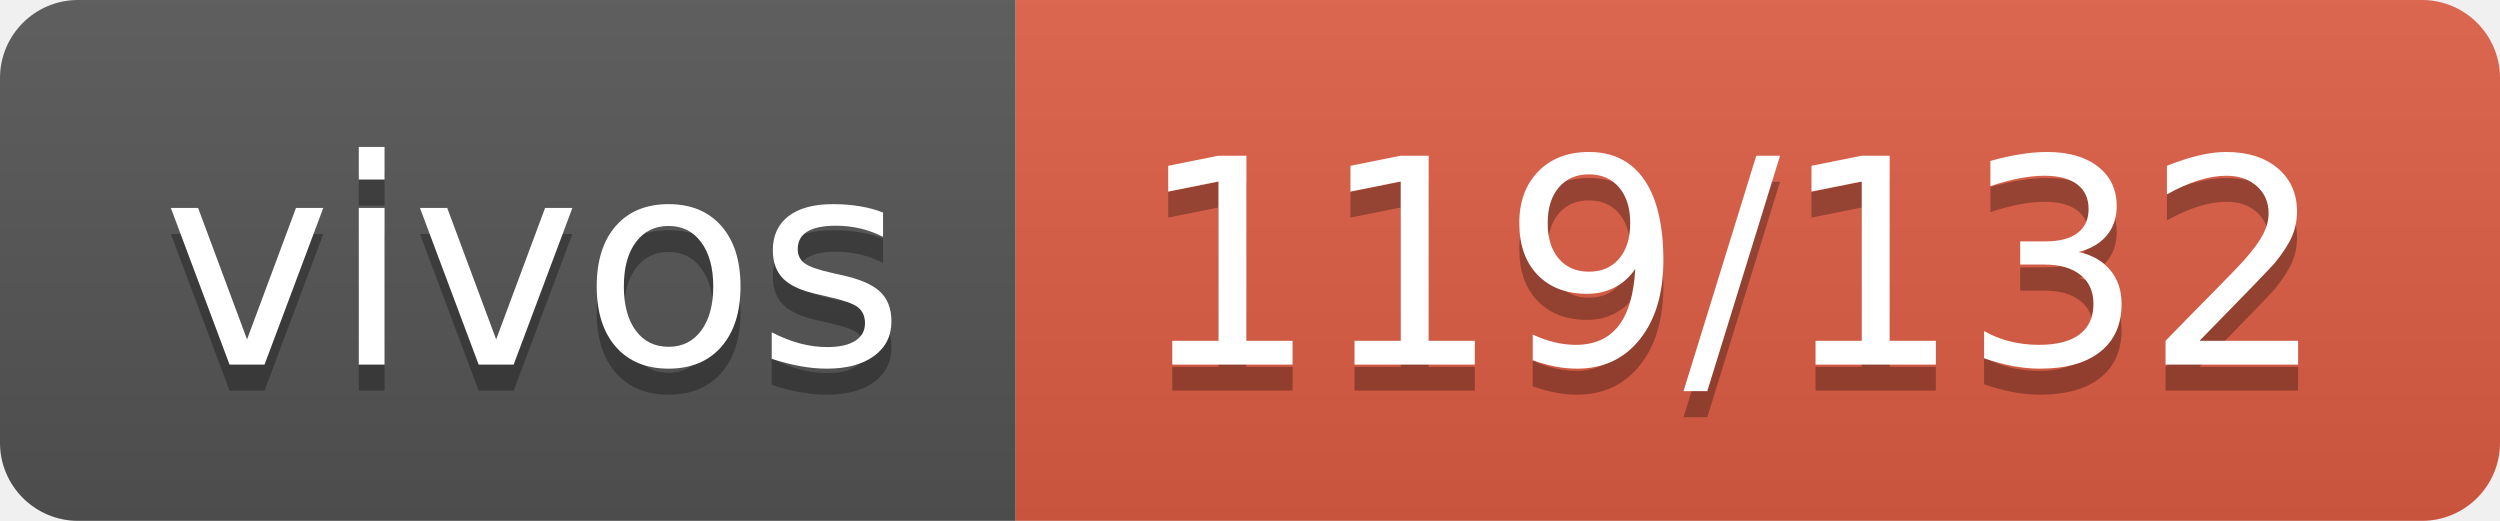
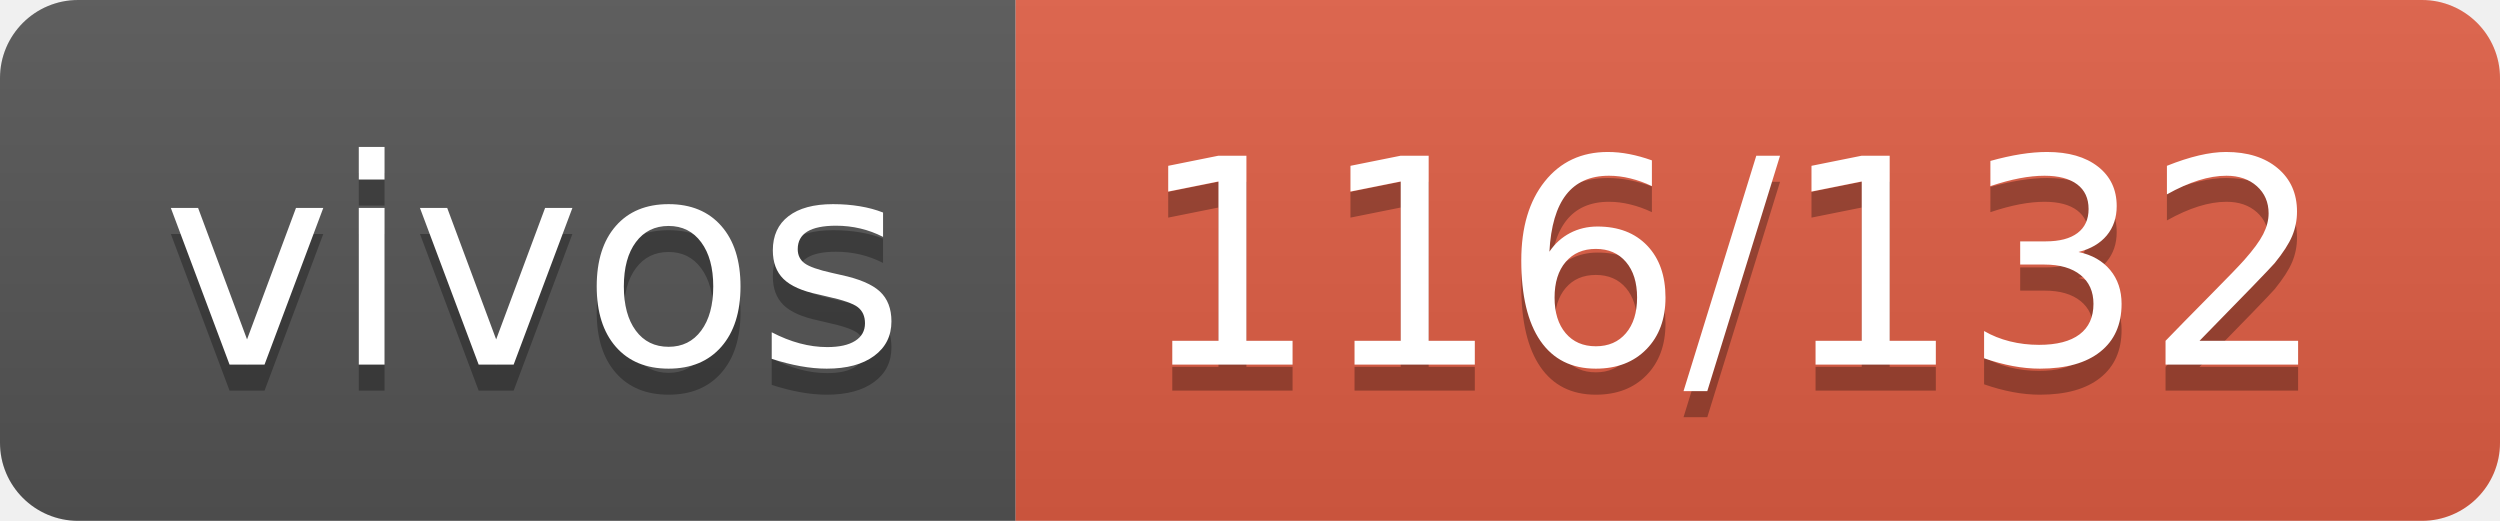
- <svg xmlns="http://www.w3.org/2000/svg" width="96" height="20" role="img" aria-label="vivos: 119/132">
+ <svg xmlns="http://www.w3.org/2000/svg" width="96" height="20" role="img" aria-label="vivos: 116/132">
  <linearGradient id="s" x2="0" y2="100%">
    <stop offset="0" stop-color="#bbb" stop-opacity=".1" />
    <stop offset="1" stop-opacity=".1" />
  </linearGradient>
  <clipPath id="r">
    <rect width="96" height="20" rx="3" fill="#fff" />
  </clipPath>
  <g clip-path="url(#r)">
    <rect width="39" height="20" fill="#555" />
    <rect x="39" width="57" height="20" fill="#e05d44" />
    <rect width="96" height="20" fill="url(#s)" />
  </g>
  <g fill="#fff" text-anchor="middle" font-family="Verdana,Geneva,DejaVu Sans,sans-serif" text-rendering="geometricPrecision" font-size="110">
    <text aria-hidden="true" x="205" y="150" fill="#010101" fill-opacity=".3" transform="scale(.1)" textLength="290">vivos</text>
    <text x="205" y="140" transform="scale(.1)" fill="#fff" textLength="290">vivos</text>
-     <text aria-hidden="true" x="665" y="150" fill="#010101" fill-opacity=".3" transform="scale(.1)" textLength="470">119/132</text>
-     <text x="665" y="140" transform="scale(.1)" fill="#fff" textLength="470">119/132</text>
+     <text aria-hidden="true" x="665" y="150" fill="#010101" fill-opacity=".3" transform="scale(.1)" textLength="470">116/132</text>
+     <text x="665" y="140" transform="scale(.1)" fill="#fff" textLength="470">116/132</text>
  </g>
</svg>
